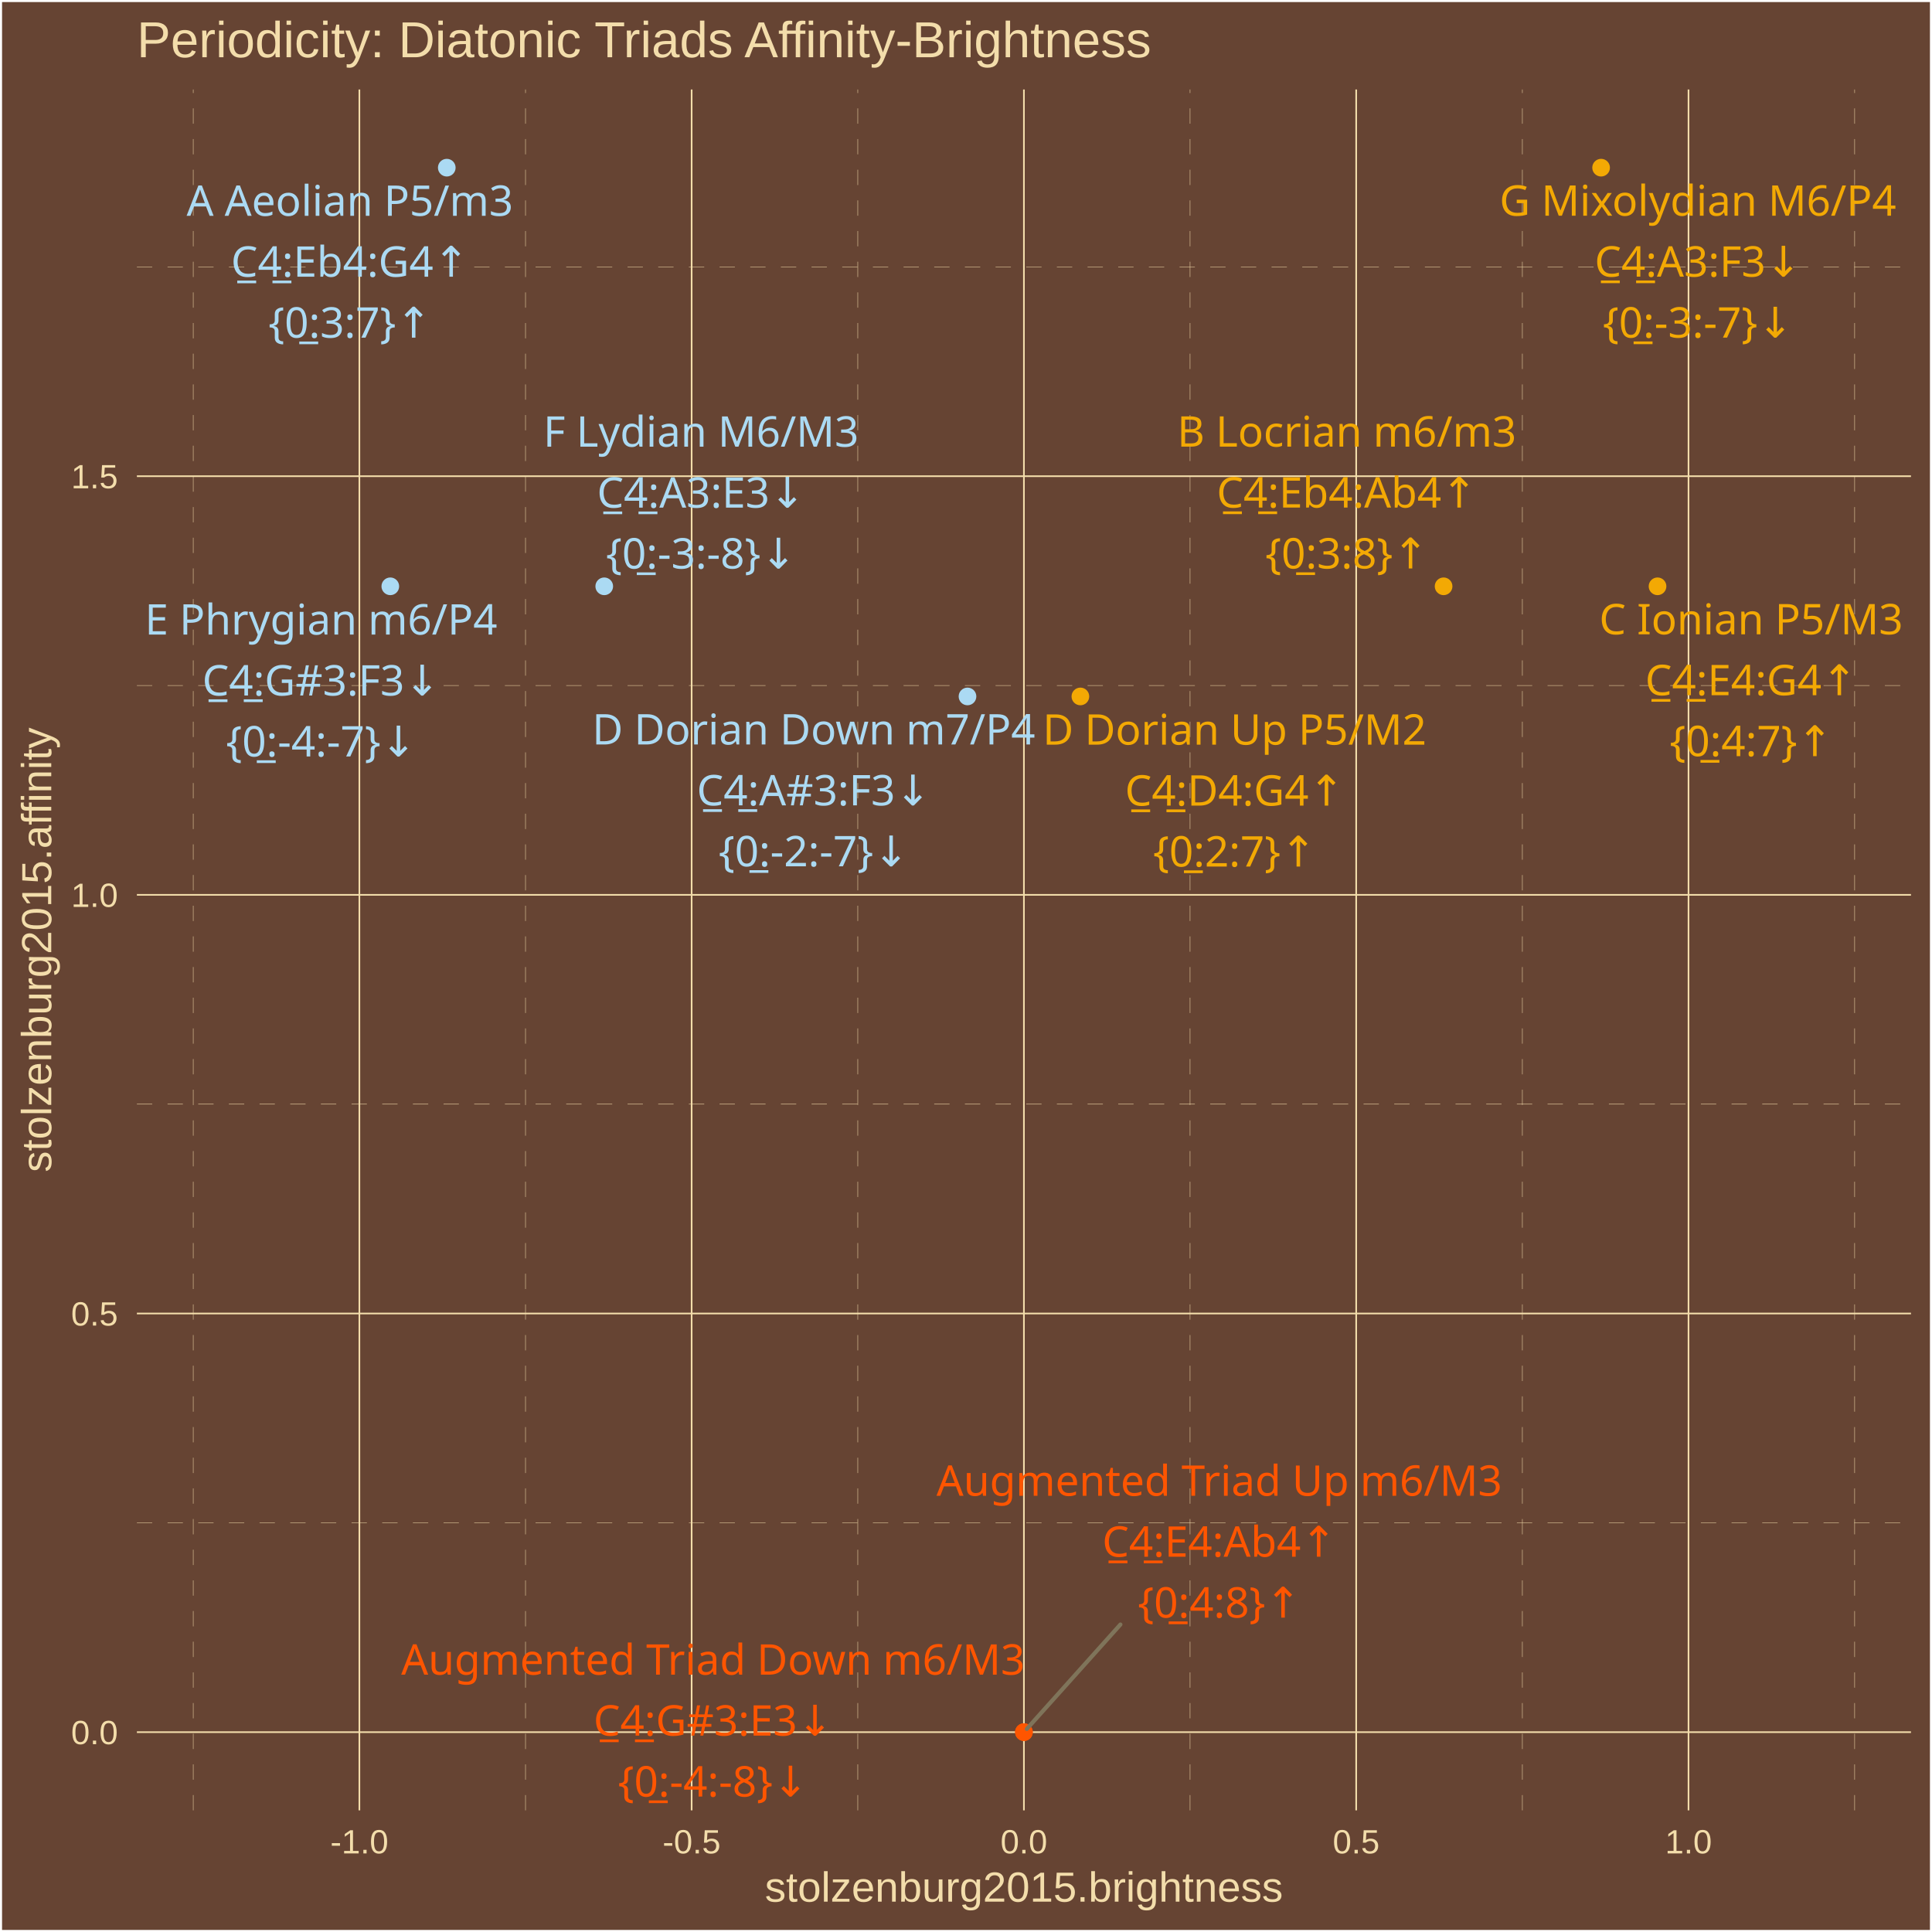
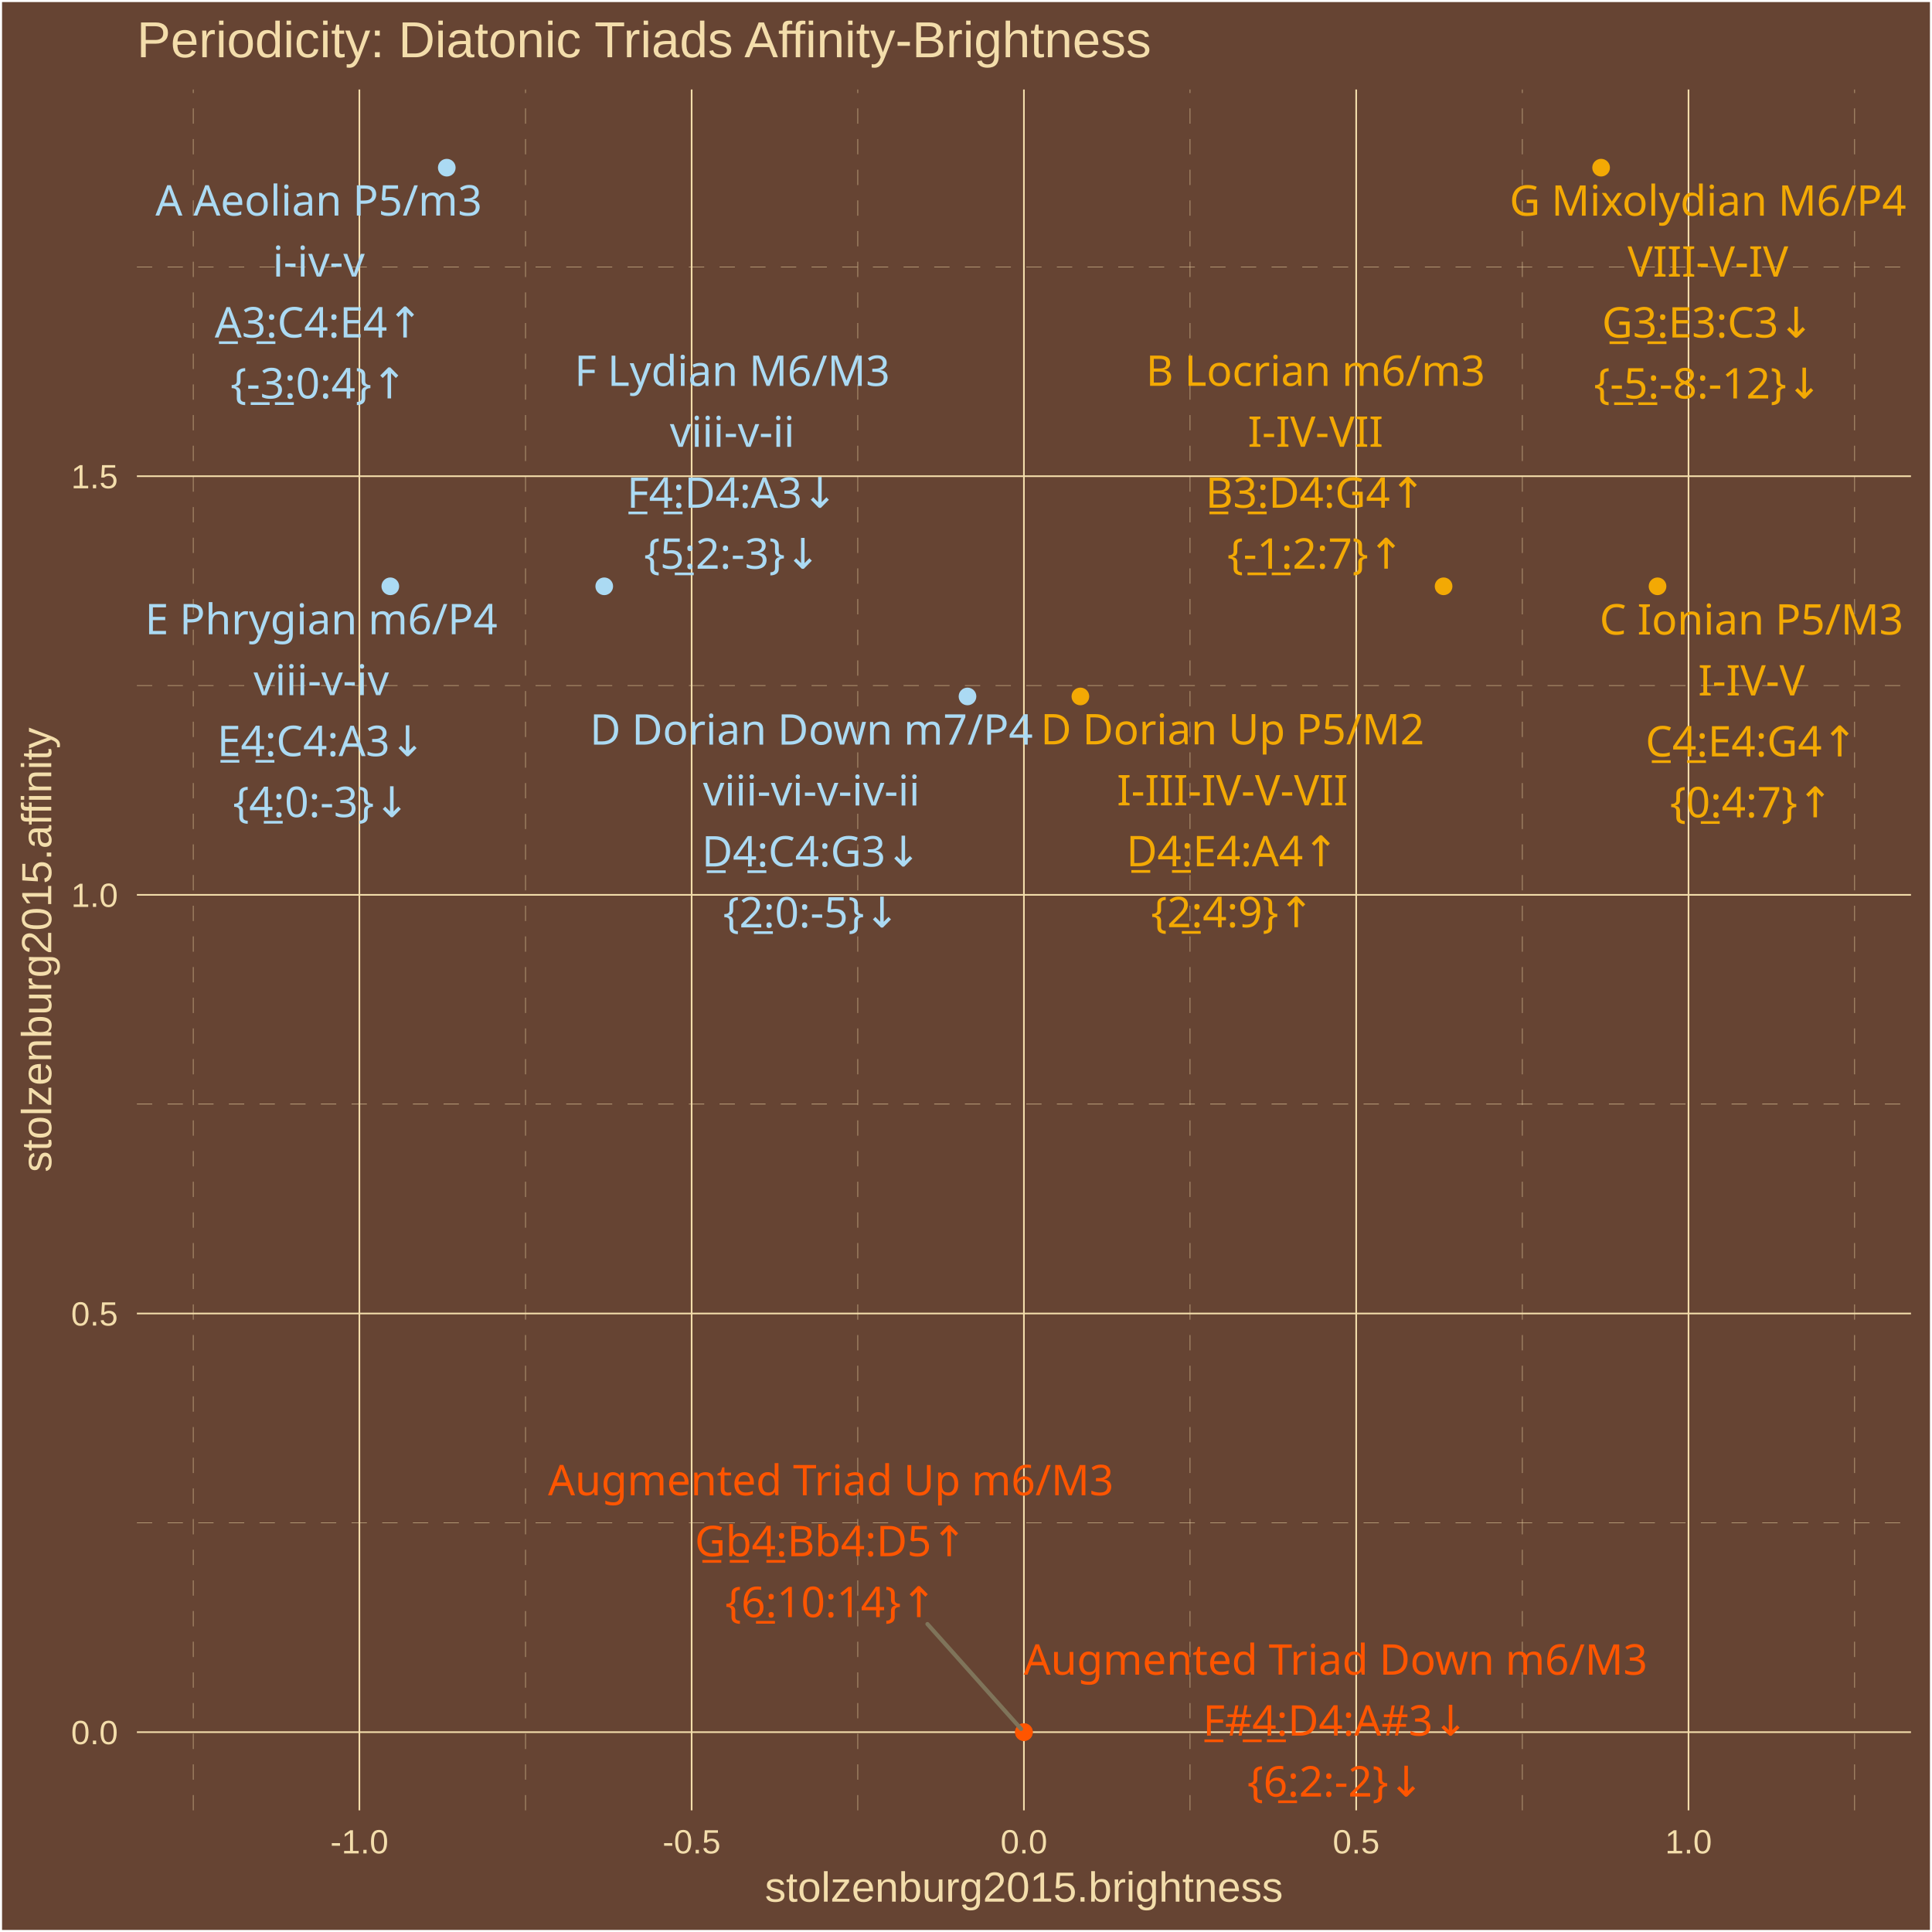
<svg xmlns="http://www.w3.org/2000/svg" class="svglite" width="504.00pt" height="504.00pt" viewBox="0 0 504.00 504.00">
  <defs>
    <style type="text/css">
    .svglite line, .svglite polyline, .svglite polygon, .svglite path, .svglite rect, .svglite circle {
      fill: none;
      stroke: #000000;
      stroke-linecap: round;
      stroke-linejoin: round;
      stroke-miterlimit: 10.00;
    }
    .svglite text {
      white-space: pre;
    }
  </style>
  </defs>
  <rect width="100%" height="100%" style="stroke: none; fill: #664433;" />
  <defs>
    <clipPath id="cpMC4wMHw1MDQuMDB8MC4wMHw1MDQuMDA=">
      <rect x="0.00" y="0.00" width="504.00" height="504.00" />
    </clipPath>
  </defs>
  <g clip-path="url(#cpMC4wMHw1MDQuMDB8MC4wMHw1MDQuMDA=)">
    <rect x="0.00" y="-0" width="504.00" height="504.00" style="stroke-width: 1.07; stroke: #FFFFFF; fill: #664433;" />
  </g>
  <defs>
    <clipPath id="cpMzUuNzF8NDk4LjUyfDIzLjM0fDQ3Mi4yNw==">
      <rect x="35.71" y="23.34" width="462.81" height="448.93" />
    </clipPath>
  </defs>
  <g clip-path="url(#cpMzUuNzF8NDk4LjUyfDIzLjM0fDQ3Mi4yNw==)">
    <rect x="35.71" y="23.34" width="462.81" height="448.93" style="stroke-width: 1.07; stroke: none; fill: #664433;" />
    <polyline points="35.71,397.25 498.52,397.25 " style="stroke-width: 0.11; stroke: #F3DDAB; stroke-dasharray: 4.00,4.00; stroke-linecap: butt;" />
    <polyline points="35.71,288.04 498.52,288.04 " style="stroke-width: 0.11; stroke: #F3DDAB; stroke-dasharray: 4.00,4.00; stroke-linecap: butt;" />
    <polyline points="35.71,178.83 498.52,178.83 " style="stroke-width: 0.11; stroke: #F3DDAB; stroke-dasharray: 4.00,4.00; stroke-linecap: butt;" />
    <polyline points="35.71,69.62 498.52,69.62 " style="stroke-width: 0.11; stroke: #F3DDAB; stroke-dasharray: 4.00,4.00; stroke-linecap: butt;" />
    <polyline points="50.41,472.27 50.41,23.34 " style="stroke-width: 0.11; stroke: #F3DDAB; stroke-dasharray: 4.00,4.00; stroke-linecap: butt;" />
    <polyline points="137.09,472.27 137.09,23.34 " style="stroke-width: 0.11; stroke: #F3DDAB; stroke-dasharray: 4.00,4.00; stroke-linecap: butt;" />
    <polyline points="223.77,472.27 223.77,23.34 " style="stroke-width: 0.11; stroke: #F3DDAB; stroke-dasharray: 4.00,4.00; stroke-linecap: butt;" />
    <polyline points="310.45,472.27 310.45,23.34 " style="stroke-width: 0.11; stroke: #F3DDAB; stroke-dasharray: 4.00,4.00; stroke-linecap: butt;" />
    <polyline points="397.14,472.27 397.14,23.34 " style="stroke-width: 0.11; stroke: #F3DDAB; stroke-dasharray: 4.00,4.00; stroke-linecap: butt;" />
    <polyline points="483.82,472.27 483.82,23.34 " style="stroke-width: 0.11; stroke: #F3DDAB; stroke-dasharray: 4.00,4.00; stroke-linecap: butt;" />
    <polyline points="35.71,451.86 498.52,451.86 " style="stroke-width: 0.43; stroke: #F3DDAB; stroke-linecap: butt;" />
    <polyline points="35.71,342.65 498.52,342.65 " style="stroke-width: 0.43; stroke: #F3DDAB; stroke-linecap: butt;" />
    <polyline points="35.71,233.44 498.52,233.44 " style="stroke-width: 0.43; stroke: #F3DDAB; stroke-linecap: butt;" />
    <polyline points="35.71,124.23 498.52,124.23 " style="stroke-width: 0.43; stroke: #F3DDAB; stroke-linecap: butt;" />
    <polyline points="93.75,472.27 93.75,23.34 " style="stroke-width: 0.43; stroke: #F3DDAB; stroke-linecap: butt;" />
    <polyline points="180.43,472.27 180.43,23.34 " style="stroke-width: 0.43; stroke: #F3DDAB; stroke-linecap: butt;" />
    <polyline points="267.11,472.27 267.11,23.34 " style="stroke-width: 0.43; stroke: #F3DDAB; stroke-linecap: butt;" />
    <polyline points="353.79,472.27 353.79,23.34 " style="stroke-width: 0.43; stroke: #F3DDAB; stroke-linecap: butt;" />
    <polyline points="440.48,472.27 440.48,23.34 " style="stroke-width: 0.43; stroke: #F3DDAB; stroke-linecap: butt;" />
    <circle cx="432.40" cy="152.95" r="1.95" style="stroke-width: 0.71; stroke: #F3A904; fill: #F3A904;" />
    <circle cx="101.82" cy="152.95" r="1.95" style="stroke-width: 0.71; stroke: #ABDAF3; fill: #ABDAF3;" />
    <circle cx="417.68" cy="43.74" r="1.95" style="stroke-width: 0.71; stroke: #F3A904; fill: #F3A904;" />
    <circle cx="116.55" cy="43.74" r="1.95" style="stroke-width: 0.71; stroke: #ABDAF3; fill: #ABDAF3;" />
    <circle cx="376.59" cy="152.95" r="1.95" style="stroke-width: 0.71; stroke: #F3A904; fill: #F3A904;" />
    <circle cx="157.63" cy="152.95" r="1.95" style="stroke-width: 0.71; stroke: #ABDAF3; fill: #ABDAF3;" />
    <circle cx="281.84" cy="181.68" r="1.95" style="stroke-width: 0.71; stroke: #F3A904; fill: #F3A904;" />
    <circle cx="252.39" cy="181.68" r="1.95" style="stroke-width: 0.71; stroke: #ABDAF3; fill: #ABDAF3;" />
    <circle cx="267.11" cy="451.86" r="1.95" style="stroke-width: 0.71; stroke: #FF5500; fill: #FF5500;" />
    <circle cx="267.11" cy="451.86" r="1.95" style="stroke-width: 0.71; stroke: #FF5500; fill: #FF5500;" />
-     <line x1="292.28" y1="423.79" x2="267.86" y2="451.03" style="stroke-width: 1.07; stroke: #7F745A;" />
-     <text x="456.81" y="165.47" text-anchor="middle" style="font-size: 11.04px;fill: #F3A904; font-family: &quot;Arial Unicode MS&quot;;" textLength="76.03px" lengthAdjust="spacingAndGlyphs">C Ionian P5/M3</text>
-     <text x="456.81" y="181.36" text-anchor="middle" style="font-size: 11.04px;fill: #F3A904; font-family: &quot;Arial Unicode MS&quot;;" textLength="56.30px" lengthAdjust="spacingAndGlyphs">C̲4̲:E4:G4↑</text>
-     <text x="456.81" y="197.26" text-anchor="middle" style="font-size: 11.04px;fill: #F3A904; font-family: &quot;Arial Unicode MS&quot;;" textLength="39.77px" lengthAdjust="spacingAndGlyphs">{0̲:4:7}↑</text>
-     <text x="83.76" y="165.54" text-anchor="middle" style="font-size: 11.04px;fill: #ABDAF3; font-family: &quot;Arial Unicode MS&quot;;" textLength="88.91px" lengthAdjust="spacingAndGlyphs">E Phrygian m6/P4</text>
-     <text x="83.76" y="181.44" text-anchor="middle" style="font-size: 11.04px;fill: #ABDAF3; font-family: &quot;Arial Unicode MS&quot;;" textLength="61.82px" lengthAdjust="spacingAndGlyphs">C̲4̲:G#3:F3↓</text>
-     <text x="83.76" y="197.34" text-anchor="middle" style="font-size: 11.04px;fill: #ABDAF3; font-family: &quot;Arial Unicode MS&quot;;" textLength="47.12px" lengthAdjust="spacingAndGlyphs">{0̲:-4:-7}↓</text>
-     <text x="442.92" y="56.27" text-anchor="middle" style="font-size: 11.04px;fill: #F3A904; font-family: &quot;Arial Unicode MS&quot;;" textLength="98.70px" lengthAdjust="spacingAndGlyphs">G Mixolydian M6/P4</text>
-     <text x="442.92" y="72.17" text-anchor="middle" style="font-size: 11.04px;fill: #F3A904; font-family: &quot;Arial Unicode MS&quot;;" textLength="54.46px" lengthAdjust="spacingAndGlyphs">C̲4̲:A3:F3↓</text>
-     <text x="442.92" y="88.07" text-anchor="middle" style="font-size: 11.04px;fill: #F3A904; font-family: &quot;Arial Unicode MS&quot;;" textLength="47.12px" lengthAdjust="spacingAndGlyphs">{0̲:-3:-7}↓</text>
-     <text x="91.28" y="56.30" text-anchor="middle" style="font-size: 11.04px;fill: #ABDAF3; font-family: &quot;Arial Unicode MS&quot;;" textLength="82.17px" lengthAdjust="spacingAndGlyphs">A Aeolian P5/m3</text>
-     <text x="91.28" y="72.19" text-anchor="middle" style="font-size: 11.04px;fill: #ABDAF3; font-family: &quot;Arial Unicode MS&quot;;" textLength="62.44px" lengthAdjust="spacingAndGlyphs">C̲4̲:Eb4:G4↑</text>
-     <text x="91.28" y="88.09" text-anchor="middle" style="font-size: 11.04px;fill: #ABDAF3; font-family: &quot;Arial Unicode MS&quot;;" textLength="39.77px" lengthAdjust="spacingAndGlyphs">{0̲:3:7}↑</text>
-     <text x="351.33" y="116.51" text-anchor="middle" style="font-size: 11.04px;fill: #F3A904; font-family: &quot;Arial Unicode MS&quot;;" textLength="83.38px" lengthAdjust="spacingAndGlyphs">B Locrian m6/m3</text>
-     <text x="351.33" y="132.41" text-anchor="middle" style="font-size: 11.04px;fill: #F3A904; font-family: &quot;Arial Unicode MS&quot;;" textLength="67.35px" lengthAdjust="spacingAndGlyphs">C̲4̲:Eb4:Ab4↑</text>
-     <text x="351.33" y="148.30" text-anchor="middle" style="font-size: 11.04px;fill: #F3A904; font-family: &quot;Arial Unicode MS&quot;;" textLength="39.77px" lengthAdjust="spacingAndGlyphs">{0̲:3:8}↑</text>
-     <text x="182.88" y="116.53" text-anchor="middle" style="font-size: 11.04px;fill: #ABDAF3; font-family: &quot;Arial Unicode MS&quot;;" textLength="79.08px" lengthAdjust="spacingAndGlyphs">F Lydian M6/M3</text>
-     <text x="182.88" y="132.43" text-anchor="middle" style="font-size: 11.04px;fill: #ABDAF3; font-family: &quot;Arial Unicode MS&quot;;" textLength="55.08px" lengthAdjust="spacingAndGlyphs">C̲4̲:A3:E3↓</text>
-     <text x="182.88" y="148.32" text-anchor="middle" style="font-size: 11.04px;fill: #ABDAF3; font-family: &quot;Arial Unicode MS&quot;;" textLength="47.12px" lengthAdjust="spacingAndGlyphs">{0̲:-3:-8}↓</text>
-     <text x="322.06" y="194.26" text-anchor="middle" style="font-size: 11.04px;fill: #F3A904; font-family: &quot;Arial Unicode MS&quot;;" textLength="95.63px" lengthAdjust="spacingAndGlyphs">D Dorian Up P5/M2</text>
-     <text x="322.06" y="210.16" text-anchor="middle" style="font-size: 11.04px;fill: #F3A904; font-family: &quot;Arial Unicode MS&quot;;" textLength="56.91px" lengthAdjust="spacingAndGlyphs">C̲4̲:D4:G4↑</text>
-     <text x="322.06" y="226.06" text-anchor="middle" style="font-size: 11.04px;fill: #F3A904; font-family: &quot;Arial Unicode MS&quot;;" textLength="39.77px" lengthAdjust="spacingAndGlyphs">{0̲:2:7}↑</text>
-     <text x="212.27" y="194.21" text-anchor="middle" style="font-size: 11.04px;fill: #ABDAF3; font-family: &quot;Arial Unicode MS&quot;;" textLength="109.73px" lengthAdjust="spacingAndGlyphs">D Dorian Down m7/P4</text>
-     <text x="212.27" y="210.10" text-anchor="middle" style="font-size: 11.04px;fill: #ABDAF3; font-family: &quot;Arial Unicode MS&quot;;" textLength="60.60px" lengthAdjust="spacingAndGlyphs">C̲4̲:A#3:F3↓</text>
-     <text x="212.27" y="226.00" text-anchor="middle" style="font-size: 11.04px;fill: #ABDAF3; font-family: &quot;Arial Unicode MS&quot;;" textLength="47.12px" lengthAdjust="spacingAndGlyphs">{0̲:-2:-7}↓</text>
-     <text x="318.08" y="390.20" text-anchor="middle" style="font-size: 11.04px;fill: #FF5500; font-family: &quot;Arial Unicode MS&quot;;" textLength="138.56px" lengthAdjust="spacingAndGlyphs">Augmented Triad Up m6/M3</text>
-     <text x="318.08" y="406.10" text-anchor="middle" style="font-size: 11.04px;fill: #FF5500; font-family: &quot;Arial Unicode MS&quot;;" textLength="61.21px" lengthAdjust="spacingAndGlyphs">C̲4̲:E4:Ab4↑</text>
-     <text x="318.08" y="421.99" text-anchor="middle" style="font-size: 11.04px;fill: #FF5500; font-family: &quot;Arial Unicode MS&quot;;" textLength="39.77px" lengthAdjust="spacingAndGlyphs">{0̲:4:8}↑</text>
-     <text x="186.02" y="436.87" text-anchor="middle" style="font-size: 11.04px;fill: #FF5500; font-family: &quot;Arial Unicode MS&quot;;" textLength="152.65px" lengthAdjust="spacingAndGlyphs">Augmented Triad Down m6/M3</text>
-     <text x="186.02" y="452.77" text-anchor="middle" style="font-size: 11.04px;fill: #FF5500; font-family: &quot;Arial Unicode MS&quot;;" textLength="62.44px" lengthAdjust="spacingAndGlyphs">C̲4̲:G#3:E3↓</text>
-     <text x="186.02" y="468.67" text-anchor="middle" style="font-size: 11.04px;fill: #FF5500; font-family: &quot;Arial Unicode MS&quot;;" textLength="47.12px" lengthAdjust="spacingAndGlyphs">{0̲:-4:-8}↓</text>
+     <line x1="241.94" y1="423.66" x2="266.37" y2="451.03" style="stroke-width: 1.07; stroke: #7F745A;" />
+     <text x="456.90" y="165.53" text-anchor="middle" style="font-size: 11.04px;fill: #F3A904; font-family: &quot;Arial Unicode MS&quot;;" textLength="76.03px" lengthAdjust="spacingAndGlyphs">C Ionian P5/M3</text>
+     <text x="456.90" y="181.43" text-anchor="middle" style="font-size: 11.04px;fill: #F3A904; font-family: &quot;Arial Unicode MS&quot;;" textLength="28.20px" lengthAdjust="spacingAndGlyphs">I-IV-V</text>
+     <text x="456.90" y="197.33" text-anchor="middle" style="font-size: 11.04px;fill: #F3A904; font-family: &quot;Arial Unicode MS&quot;;" textLength="56.30px" lengthAdjust="spacingAndGlyphs">C̲4̲:E4:G4↑</text>
+     <text x="456.90" y="213.22" text-anchor="middle" style="font-size: 11.04px;fill: #F3A904; font-family: &quot;Arial Unicode MS&quot;;" textLength="39.77px" lengthAdjust="spacingAndGlyphs">{0̲:4:7}↑</text>
+     <text x="83.80" y="165.46" text-anchor="middle" style="font-size: 11.04px;fill: #ABDAF3; font-family: &quot;Arial Unicode MS&quot;;" textLength="88.91px" lengthAdjust="spacingAndGlyphs">E Phrygian m6/P4</text>
+     <text x="83.80" y="181.35" text-anchor="middle" style="font-size: 11.04px;fill: #ABDAF3; font-family: &quot;Arial Unicode MS&quot;;" textLength="33.68px" lengthAdjust="spacingAndGlyphs">viii-v-iv</text>
+     <text x="83.80" y="197.25" text-anchor="middle" style="font-size: 11.04px;fill: #ABDAF3; font-family: &quot;Arial Unicode MS&quot;;" textLength="55.08px" lengthAdjust="spacingAndGlyphs">E̲4̲:C4:A3↓</text>
+     <text x="83.80" y="213.15" text-anchor="middle" style="font-size: 11.04px;fill: #ABDAF3; font-family: &quot;Arial Unicode MS&quot;;" textLength="43.44px" lengthAdjust="spacingAndGlyphs">{4̲:0:-3}↓</text>
+     <text x="445.54" y="56.26" text-anchor="middle" style="font-size: 11.04px;fill: #F3A904; font-family: &quot;Arial Unicode MS&quot;;" textLength="98.70px" lengthAdjust="spacingAndGlyphs">G Mixolydian M6/P4</text>
+     <text x="445.54" y="72.16" text-anchor="middle" style="font-size: 11.04px;fill: #F3A904; font-family: &quot;Arial Unicode MS&quot;;" textLength="41.69px" lengthAdjust="spacingAndGlyphs">VIII-V-IV</text>
+     <text x="445.54" y="88.05" text-anchor="middle" style="font-size: 11.04px;fill: #F3A904; font-family: &quot;Arial Unicode MS&quot;;" textLength="56.30px" lengthAdjust="spacingAndGlyphs">G̲3̲:E3:C3↓</text>
+     <text x="445.54" y="103.95" text-anchor="middle" style="font-size: 11.04px;fill: #F3A904; font-family: &quot;Arial Unicode MS&quot;;" textLength="56.92px" lengthAdjust="spacingAndGlyphs">{-̲5̲:-8:-12}↓</text>
+     <text x="83.15" y="56.24" text-anchor="middle" style="font-size: 11.04px;fill: #ABDAF3; font-family: &quot;Arial Unicode MS&quot;;" textLength="82.17px" lengthAdjust="spacingAndGlyphs">A Aeolian P5/m3</text>
+     <text x="83.15" y="72.14" text-anchor="middle" style="font-size: 11.04px;fill: #ABDAF3; font-family: &quot;Arial Unicode MS&quot;;" textLength="23.27px" lengthAdjust="spacingAndGlyphs">i-iv-v</text>
+     <text x="83.15" y="88.04" text-anchor="middle" style="font-size: 11.04px;fill: #ABDAF3; font-family: &quot;Arial Unicode MS&quot;;" textLength="55.08px" lengthAdjust="spacingAndGlyphs">A̲3̲:C4:E4↑</text>
+     <text x="83.15" y="103.93" text-anchor="middle" style="font-size: 11.04px;fill: #ABDAF3; font-family: &quot;Arial Unicode MS&quot;;" textLength="43.44px" lengthAdjust="spacingAndGlyphs">{-̲3̲:0:4}↑</text>
+     <text x="343.18" y="100.65" text-anchor="middle" style="font-size: 11.04px;fill: #F3A904; font-family: &quot;Arial Unicode MS&quot;;" textLength="83.38px" lengthAdjust="spacingAndGlyphs">B Locrian m6/m3</text>
+     <text x="343.18" y="116.55" text-anchor="middle" style="font-size: 11.04px;fill: #F3A904; font-family: &quot;Arial Unicode MS&quot;;" textLength="34.33px" lengthAdjust="spacingAndGlyphs">I-IV-VII</text>
+     <text x="343.18" y="132.45" text-anchor="middle" style="font-size: 11.04px;fill: #F3A904; font-family: &quot;Arial Unicode MS&quot;;" textLength="56.30px" lengthAdjust="spacingAndGlyphs">B̲3̲:D4:G4↑</text>
+     <text x="343.18" y="148.35" text-anchor="middle" style="font-size: 11.04px;fill: #F3A904; font-family: &quot;Arial Unicode MS&quot;;" textLength="43.44px" lengthAdjust="spacingAndGlyphs">{-̲1̲:2:7}↑</text>
+     <text x="191.02" y="100.67" text-anchor="middle" style="font-size: 11.04px;fill: #ABDAF3; font-family: &quot;Arial Unicode MS&quot;;" textLength="79.08px" lengthAdjust="spacingAndGlyphs">F Lydian M6/M3</text>
+     <text x="191.02" y="116.56" text-anchor="middle" style="font-size: 11.04px;fill: #ABDAF3; font-family: &quot;Arial Unicode MS&quot;;" textLength="30.61px" lengthAdjust="spacingAndGlyphs">viii-v-ii</text>
+     <text x="191.02" y="132.46" text-anchor="middle" style="font-size: 11.04px;fill: #ABDAF3; font-family: &quot;Arial Unicode MS&quot;;" textLength="54.46px" lengthAdjust="spacingAndGlyphs">F̲4̲:D4:A3↓</text>
+     <text x="191.02" y="148.36" text-anchor="middle" style="font-size: 11.04px;fill: #ABDAF3; font-family: &quot;Arial Unicode MS&quot;;" textLength="43.44px" lengthAdjust="spacingAndGlyphs">{5̲:2:-3}↓</text>
+     <text x="321.51" y="194.19" text-anchor="middle" style="font-size: 11.04px;fill: #F3A904; font-family: &quot;Arial Unicode MS&quot;;" textLength="95.63px" lengthAdjust="spacingAndGlyphs">D Dorian Up P5/M2</text>
+     <text x="321.51" y="210.09" text-anchor="middle" style="font-size: 11.04px;fill: #F3A904; font-family: &quot;Arial Unicode MS&quot;;" textLength="58.23px" lengthAdjust="spacingAndGlyphs">I-III-IV-V-VII</text>
+     <text x="321.51" y="225.98" text-anchor="middle" style="font-size: 11.04px;fill: #F3A904; font-family: &quot;Arial Unicode MS&quot;;" textLength="55.08px" lengthAdjust="spacingAndGlyphs">D̲4̲:E4:A4↑</text>
+     <text x="321.51" y="241.88" text-anchor="middle" style="font-size: 11.04px;fill: #F3A904; font-family: &quot;Arial Unicode MS&quot;;" textLength="39.77px" lengthAdjust="spacingAndGlyphs">{2̲:4:9}↑</text>
+     <text x="211.67" y="194.25" text-anchor="middle" style="font-size: 11.04px;fill: #ABDAF3; font-family: &quot;Arial Unicode MS&quot;;" textLength="109.73px" lengthAdjust="spacingAndGlyphs">D Dorian Down m7/P4</text>
+     <text x="211.67" y="210.14" text-anchor="middle" style="font-size: 11.04px;fill: #ABDAF3; font-family: &quot;Arial Unicode MS&quot;;" textLength="53.88px" lengthAdjust="spacingAndGlyphs">viii-vi-v-iv-ii</text>
+     <text x="211.67" y="226.04" text-anchor="middle" style="font-size: 11.04px;fill: #ABDAF3; font-family: &quot;Arial Unicode MS&quot;;" textLength="56.91px" lengthAdjust="spacingAndGlyphs">D̲4̲:C4:G3↓</text>
+     <text x="211.67" y="241.94" text-anchor="middle" style="font-size: 11.04px;fill: #ABDAF3; font-family: &quot;Arial Unicode MS&quot;;" textLength="43.44px" lengthAdjust="spacingAndGlyphs">{2̲:0:-5}↓</text>
+     <text x="216.74" y="390.07" text-anchor="middle" style="font-size: 11.04px;fill: #FF5500; font-family: &quot;Arial Unicode MS&quot;;" textLength="138.56px" lengthAdjust="spacingAndGlyphs">Augmented Triad Up m6/M3</text>
+     <text x="216.74" y="405.97" text-anchor="middle" style="font-size: 11.04px;fill: #FF5500; font-family: &quot;Arial Unicode MS&quot;;" textLength="68.57px" lengthAdjust="spacingAndGlyphs">G̲b̲4̲:Bb4:D5↑</text>
+     <text x="216.74" y="421.86" text-anchor="middle" style="font-size: 11.04px;fill: #FF5500; font-family: &quot;Arial Unicode MS&quot;;" textLength="52.04px" lengthAdjust="spacingAndGlyphs">{6̲:10:14}↑</text>
+     <text x="348.41" y="436.87" text-anchor="middle" style="font-size: 11.04px;fill: #FF5500; font-family: &quot;Arial Unicode MS&quot;;" textLength="152.65px" lengthAdjust="spacingAndGlyphs">Augmented Triad Down m6/M3</text>
+     <text x="348.41" y="452.77" text-anchor="middle" style="font-size: 11.04px;fill: #FF5500; font-family: &quot;Arial Unicode MS&quot;;" textLength="66.73px" lengthAdjust="spacingAndGlyphs">F̲#̲4̲:D4:A#3↓</text>
+     <text x="348.41" y="468.67" text-anchor="middle" style="font-size: 11.04px;fill: #FF5500; font-family: &quot;Arial Unicode MS&quot;;" textLength="43.44px" lengthAdjust="spacingAndGlyphs">{6̲:2:-2}↓</text>
  </g>
  <g clip-path="url(#cpMC4wMHw1MDQuMDB8MC4wMHw1MDQuMDA=)">
    <text x="30.78" y="455.01" text-anchor="end" style="font-size: 8.80px;fill: #F3DDAB; font-family: &quot;Arial&quot;;" textLength="12.23px" lengthAdjust="spacingAndGlyphs">0.0</text>
    <text x="30.78" y="345.80" text-anchor="end" style="font-size: 8.80px;fill: #F3DDAB; font-family: &quot;Arial&quot;;" textLength="12.23px" lengthAdjust="spacingAndGlyphs">0.5</text>
    <text x="30.78" y="236.59" text-anchor="end" style="font-size: 8.80px;fill: #F3DDAB; font-family: &quot;Arial&quot;;" textLength="12.23px" lengthAdjust="spacingAndGlyphs">1.0</text>
    <text x="30.78" y="127.38" text-anchor="end" style="font-size: 8.80px;fill: #F3DDAB; font-family: &quot;Arial&quot;;" textLength="12.23px" lengthAdjust="spacingAndGlyphs">1.5</text>
    <text x="93.75" y="483.50" text-anchor="middle" style="font-size: 8.80px;fill: #F3DDAB; font-family: &quot;Arial&quot;;" textLength="15.16px" lengthAdjust="spacingAndGlyphs">-1.0</text>
    <text x="180.43" y="483.50" text-anchor="middle" style="font-size: 8.80px;fill: #F3DDAB; font-family: &quot;Arial&quot;;" textLength="15.16px" lengthAdjust="spacingAndGlyphs">-0.5</text>
    <text x="267.11" y="483.50" text-anchor="middle" style="font-size: 8.80px;fill: #F3DDAB; font-family: &quot;Arial&quot;;" textLength="12.23px" lengthAdjust="spacingAndGlyphs">0.0</text>
    <text x="353.79" y="483.50" text-anchor="middle" style="font-size: 8.80px;fill: #F3DDAB; font-family: &quot;Arial&quot;;" textLength="12.23px" lengthAdjust="spacingAndGlyphs">0.5</text>
    <text x="440.48" y="483.50" text-anchor="middle" style="font-size: 8.80px;fill: #F3DDAB; font-family: &quot;Arial&quot;;" textLength="12.23px" lengthAdjust="spacingAndGlyphs">1.0</text>
    <text x="267.11" y="496.09" text-anchor="middle" style="font-size: 11.00px;fill: #F3DDAB; font-family: &quot;Arial&quot;;" textLength="135.17px" lengthAdjust="spacingAndGlyphs">stolzenburg2015.brightness</text>
    <text transform="translate(13.37,247.80) rotate(-90)" text-anchor="middle" style="font-size: 11.00px;fill: #F3DDAB; font-family: &quot;Arial&quot;;" textLength="116.19px" lengthAdjust="spacingAndGlyphs">stolzenburg2015.affinity</text>
    <text x="35.71" y="14.94" style="font-size: 13.20px;fill: #F3DDAB; font-family: &quot;Arial&quot;;" textLength="266.11px" lengthAdjust="spacingAndGlyphs">Periodicity: Diatonic Triads Affinity-Brightness</text>
  </g>
</svg>
